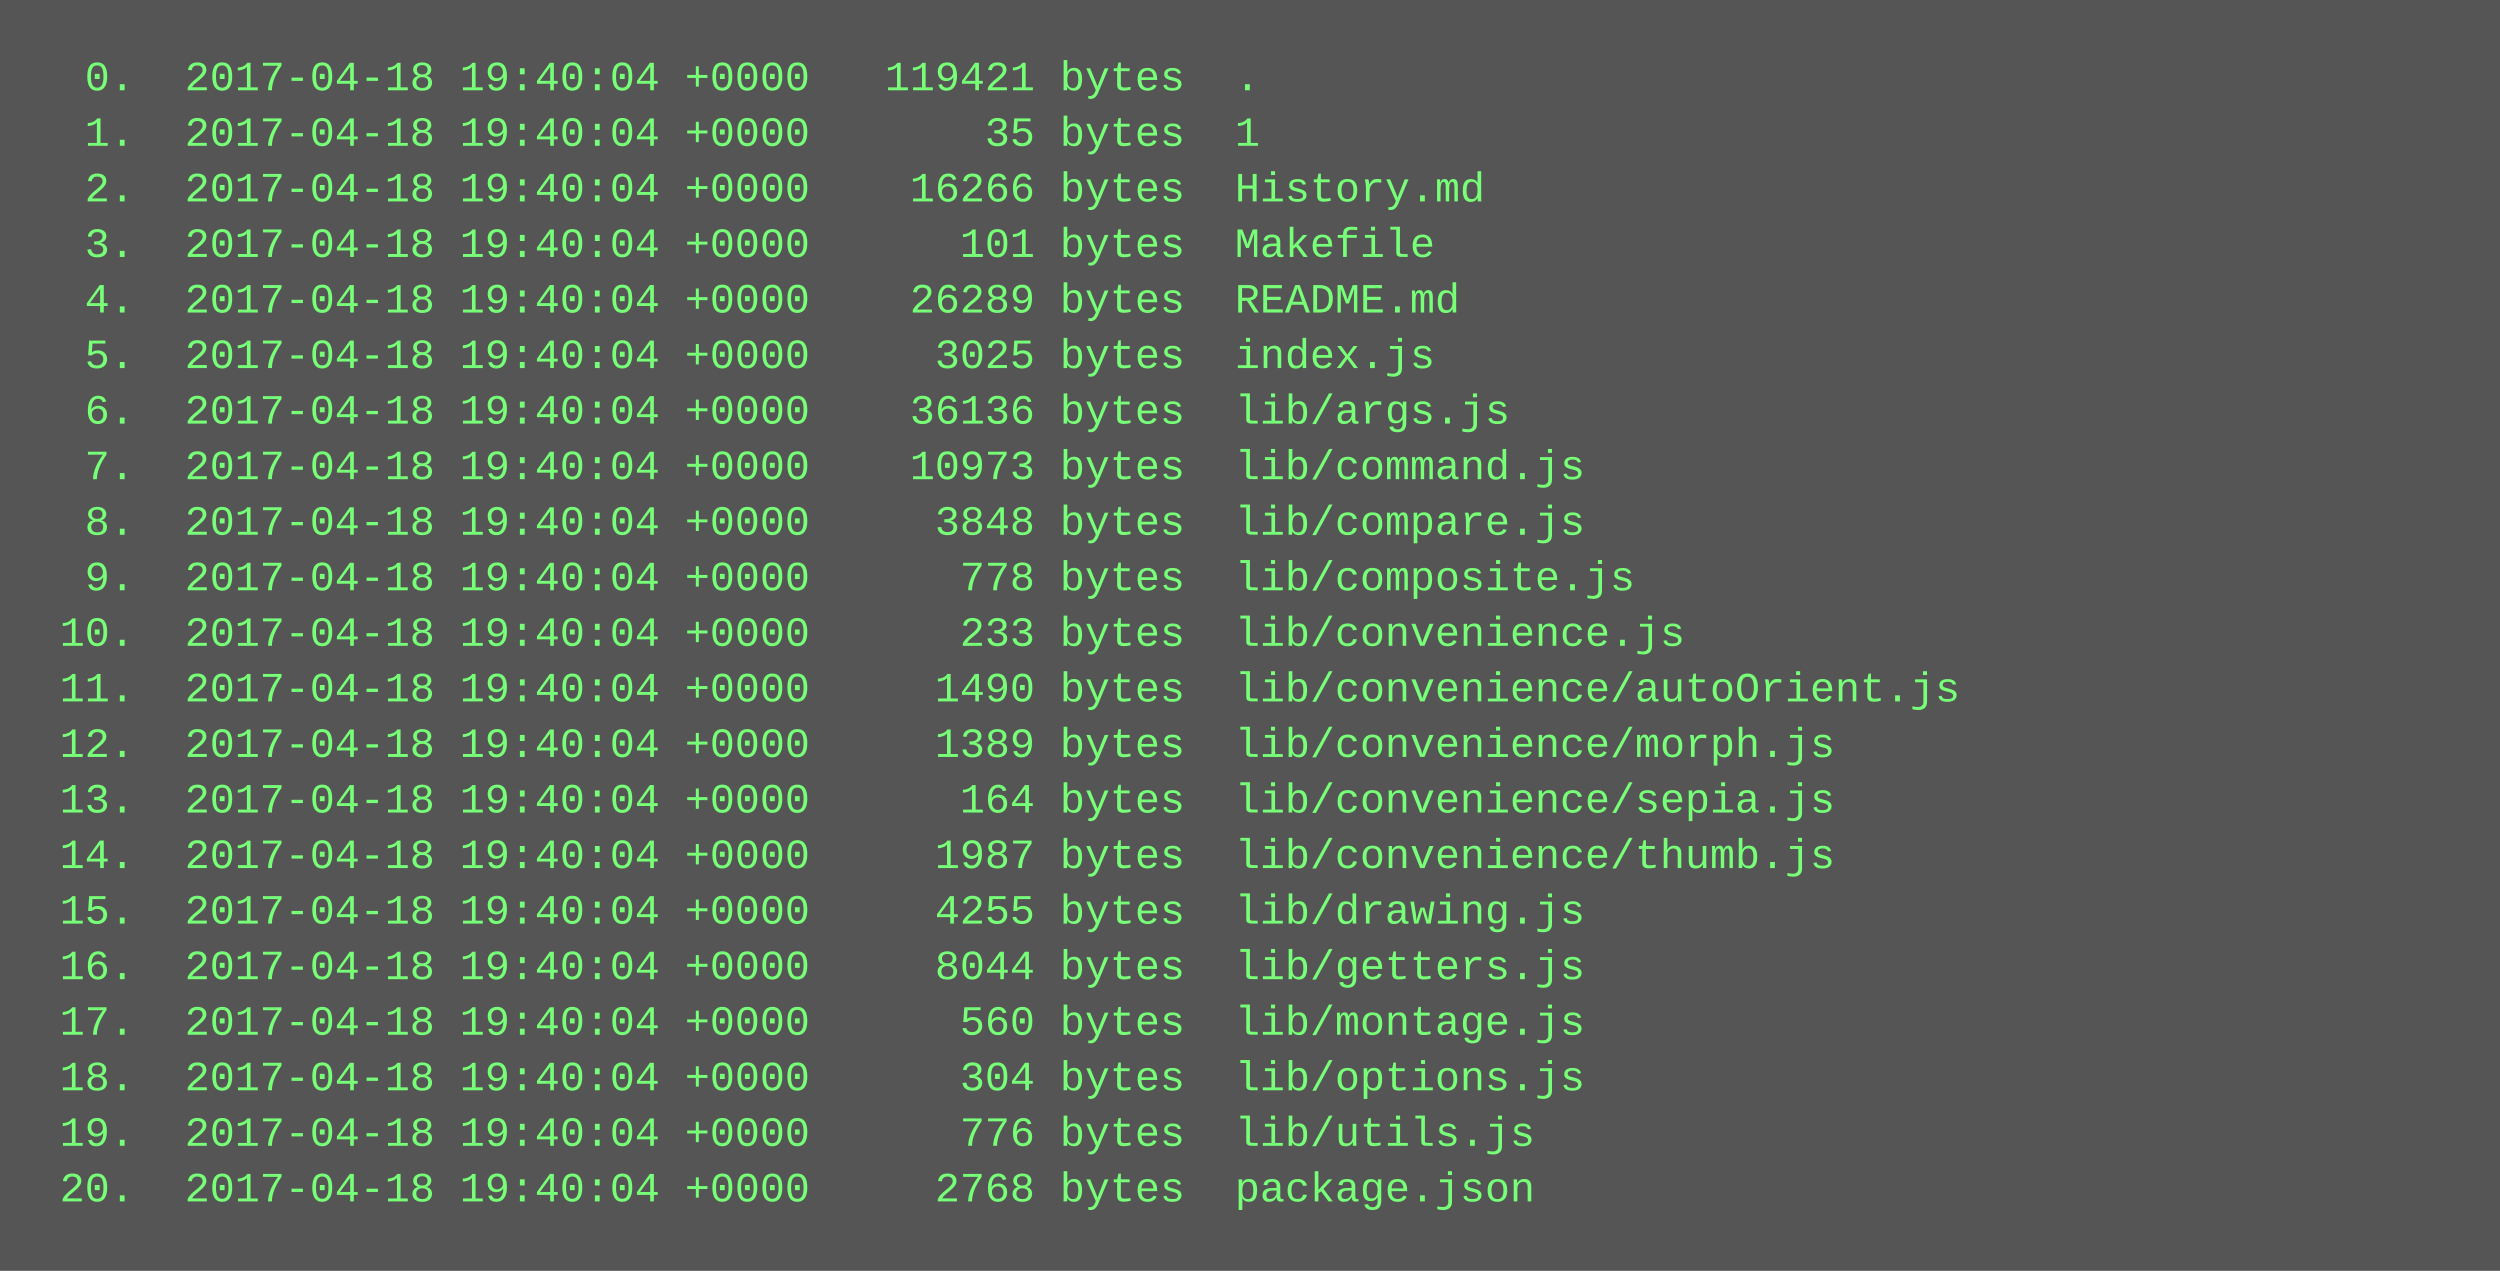
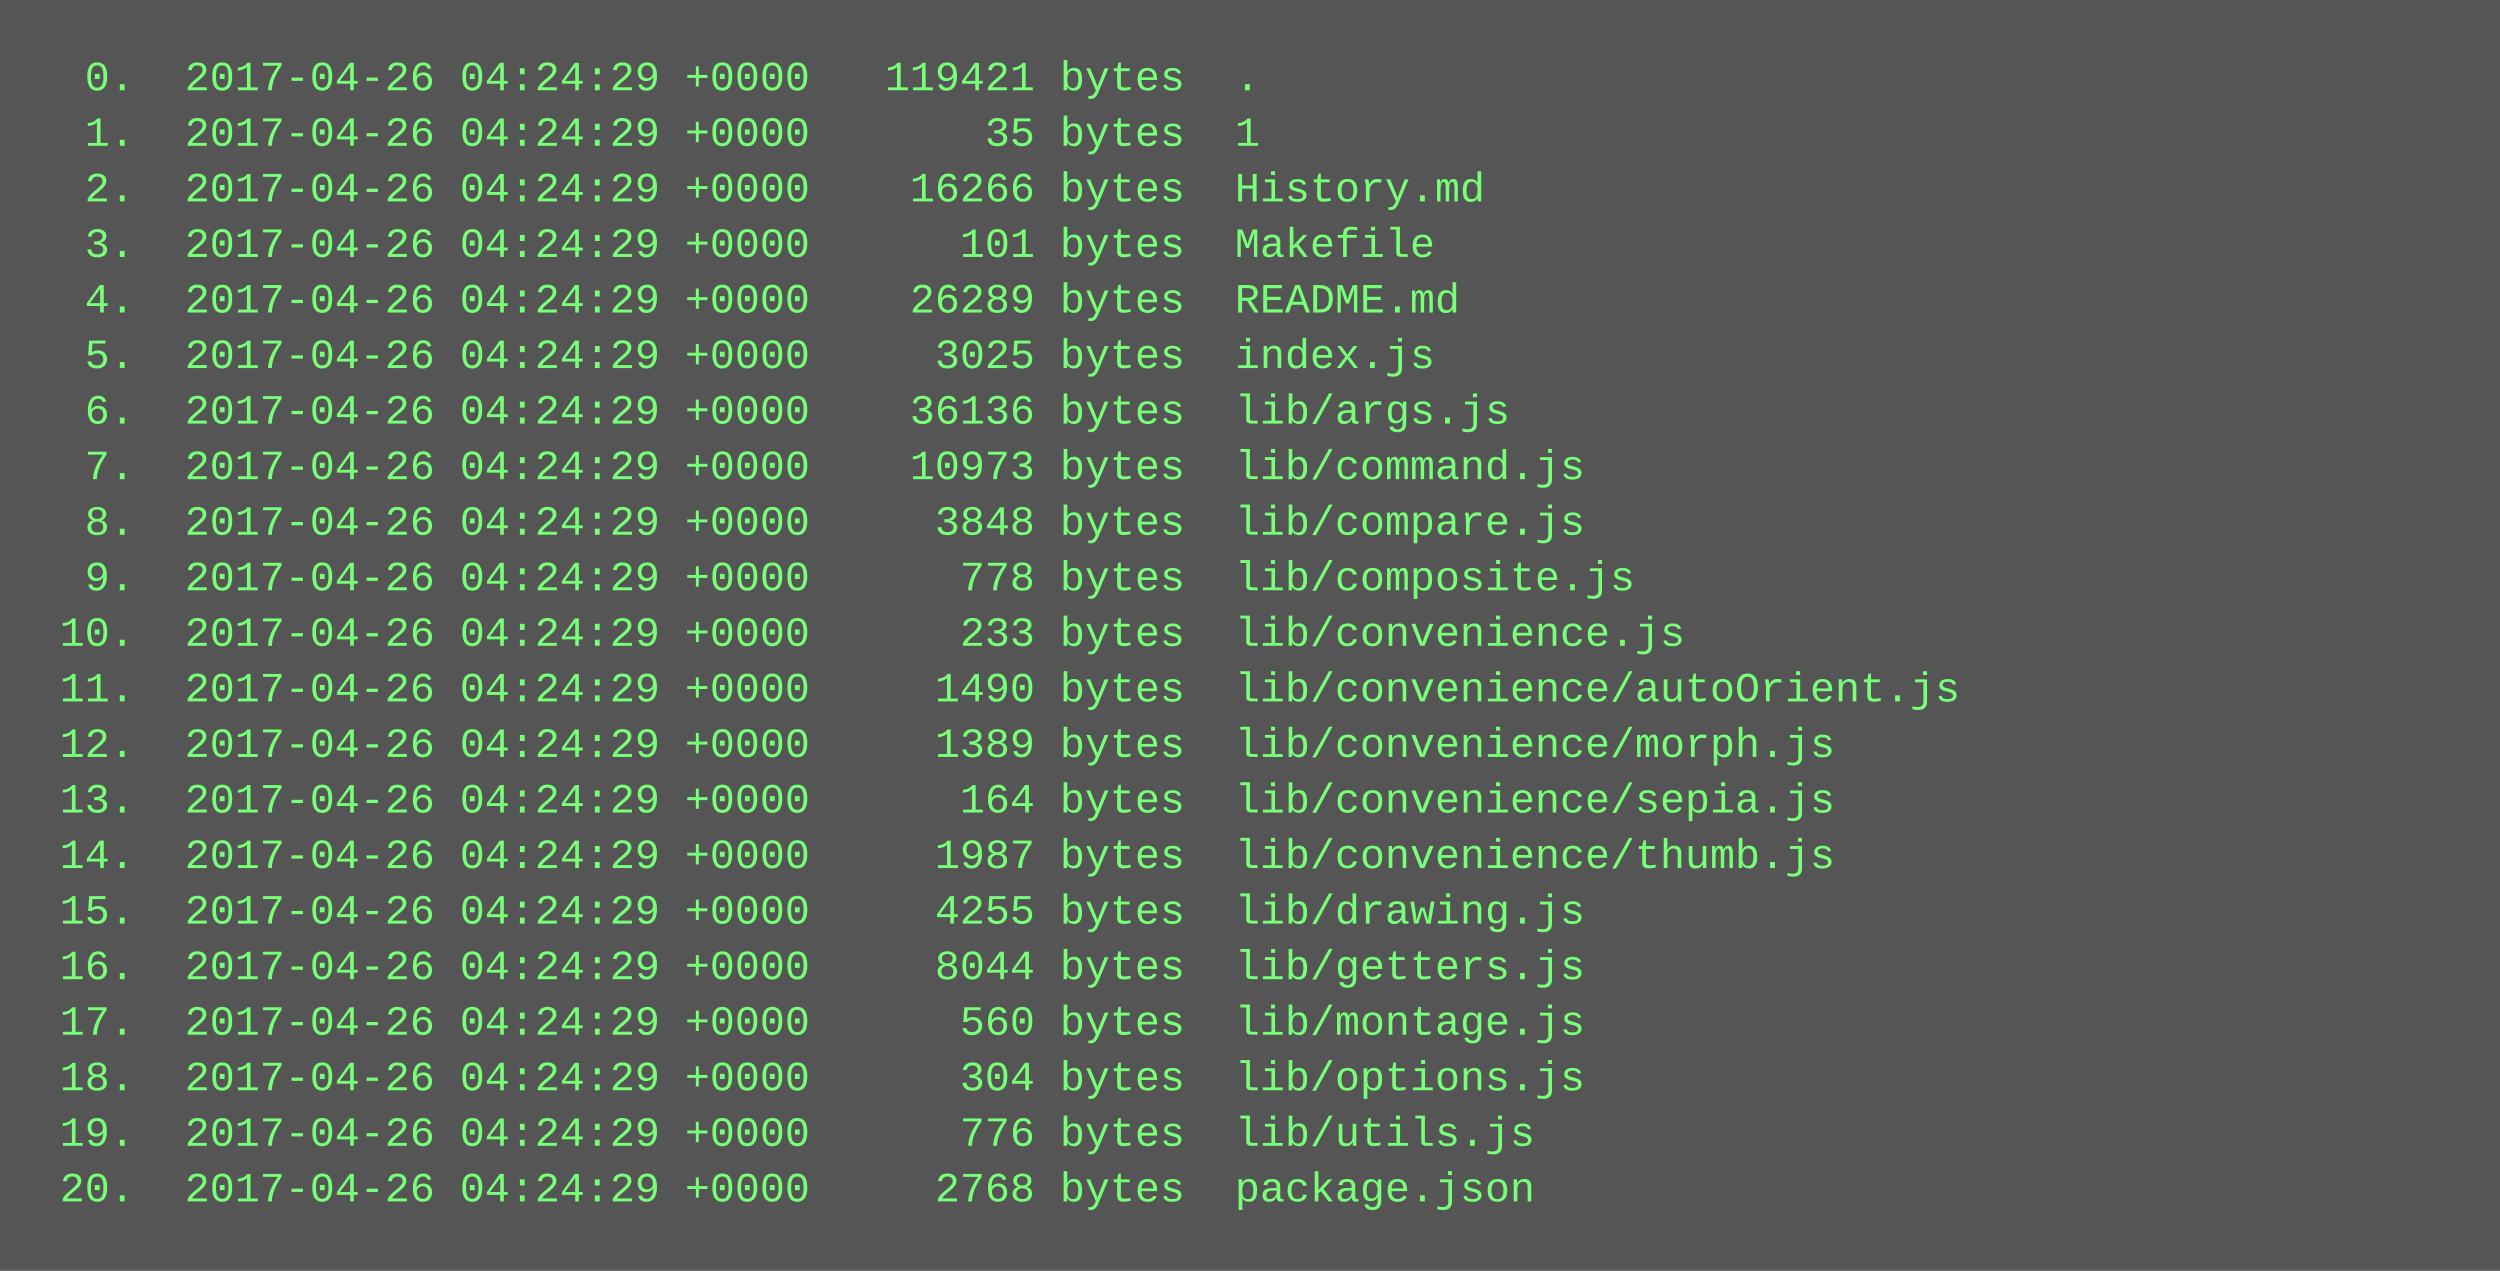
<svg xmlns="http://www.w3.org/2000/svg" height="366" width="720">
  <rect height="366" fill="#555" width="720" />
  <text fill="#7f7" font-family="Courier New" font-size="12" xml:space="preserve">
-     <tspan x="10" y="26">  0.  2017-04-18 19:40:04 +0000   119421 bytes  .</tspan>
-     <tspan x="10" y="42">  1.  2017-04-18 19:40:04 +0000       35 bytes  1</tspan>
-     <tspan x="10" y="58">  2.  2017-04-18 19:40:04 +0000    16266 bytes  History.md</tspan>
-     <tspan x="10" y="74">  3.  2017-04-18 19:40:04 +0000      101 bytes  Makefile</tspan>
-     <tspan x="10" y="90">  4.  2017-04-18 19:40:04 +0000    26289 bytes  README.md</tspan>
-     <tspan x="10" y="106">  5.  2017-04-18 19:40:04 +0000     3025 bytes  index.js</tspan>
-     <tspan x="10" y="122">  6.  2017-04-18 19:40:04 +0000    36136 bytes  lib/args.js</tspan>
-     <tspan x="10" y="138">  7.  2017-04-18 19:40:04 +0000    10973 bytes  lib/command.js</tspan>
-     <tspan x="10" y="154">  8.  2017-04-18 19:40:04 +0000     3848 bytes  lib/compare.js</tspan>
-     <tspan x="10" y="170">  9.  2017-04-18 19:40:04 +0000      778 bytes  lib/composite.js</tspan>
-     <tspan x="10" y="186"> 10.  2017-04-18 19:40:04 +0000      233 bytes  lib/convenience.js</tspan>
-     <tspan x="10" y="202"> 11.  2017-04-18 19:40:04 +0000     1490 bytes  lib/convenience/autoOrient.js</tspan>
-     <tspan x="10" y="218"> 12.  2017-04-18 19:40:04 +0000     1389 bytes  lib/convenience/morph.js</tspan>
-     <tspan x="10" y="234"> 13.  2017-04-18 19:40:04 +0000      164 bytes  lib/convenience/sepia.js</tspan>
-     <tspan x="10" y="250"> 14.  2017-04-18 19:40:04 +0000     1987 bytes  lib/convenience/thumb.js</tspan>
-     <tspan x="10" y="266"> 15.  2017-04-18 19:40:04 +0000     4255 bytes  lib/drawing.js</tspan>
-     <tspan x="10" y="282"> 16.  2017-04-18 19:40:04 +0000     8044 bytes  lib/getters.js</tspan>
-     <tspan x="10" y="298"> 17.  2017-04-18 19:40:04 +0000      560 bytes  lib/montage.js</tspan>
-     <tspan x="10" y="314"> 18.  2017-04-18 19:40:04 +0000      304 bytes  lib/options.js</tspan>
-     <tspan x="10" y="330"> 19.  2017-04-18 19:40:04 +0000      776 bytes  lib/utils.js</tspan>
-     <tspan x="10" y="346"> 20.  2017-04-18 19:40:04 +0000     2768 bytes  package.json</tspan>
+     <tspan x="10" y="26">  0.  2017-04-26 04:24:29 +0000   119421 bytes  .</tspan>
+     <tspan x="10" y="42">  1.  2017-04-26 04:24:29 +0000       35 bytes  1</tspan>
+     <tspan x="10" y="58">  2.  2017-04-26 04:24:29 +0000    16266 bytes  History.md</tspan>
+     <tspan x="10" y="74">  3.  2017-04-26 04:24:29 +0000      101 bytes  Makefile</tspan>
+     <tspan x="10" y="90">  4.  2017-04-26 04:24:29 +0000    26289 bytes  README.md</tspan>
+     <tspan x="10" y="106">  5.  2017-04-26 04:24:29 +0000     3025 bytes  index.js</tspan>
+     <tspan x="10" y="122">  6.  2017-04-26 04:24:29 +0000    36136 bytes  lib/args.js</tspan>
+     <tspan x="10" y="138">  7.  2017-04-26 04:24:29 +0000    10973 bytes  lib/command.js</tspan>
+     <tspan x="10" y="154">  8.  2017-04-26 04:24:29 +0000     3848 bytes  lib/compare.js</tspan>
+     <tspan x="10" y="170">  9.  2017-04-26 04:24:29 +0000      778 bytes  lib/composite.js</tspan>
+     <tspan x="10" y="186"> 10.  2017-04-26 04:24:29 +0000      233 bytes  lib/convenience.js</tspan>
+     <tspan x="10" y="202"> 11.  2017-04-26 04:24:29 +0000     1490 bytes  lib/convenience/autoOrient.js</tspan>
+     <tspan x="10" y="218"> 12.  2017-04-26 04:24:29 +0000     1389 bytes  lib/convenience/morph.js</tspan>
+     <tspan x="10" y="234"> 13.  2017-04-26 04:24:29 +0000      164 bytes  lib/convenience/sepia.js</tspan>
+     <tspan x="10" y="250"> 14.  2017-04-26 04:24:29 +0000     1987 bytes  lib/convenience/thumb.js</tspan>
+     <tspan x="10" y="266"> 15.  2017-04-26 04:24:29 +0000     4255 bytes  lib/drawing.js</tspan>
+     <tspan x="10" y="282"> 16.  2017-04-26 04:24:29 +0000     8044 bytes  lib/getters.js</tspan>
+     <tspan x="10" y="298"> 17.  2017-04-26 04:24:29 +0000      560 bytes  lib/montage.js</tspan>
+     <tspan x="10" y="314"> 18.  2017-04-26 04:24:29 +0000      304 bytes  lib/options.js</tspan>
+     <tspan x="10" y="330"> 19.  2017-04-26 04:24:29 +0000      776 bytes  lib/utils.js</tspan>
+     <tspan x="10" y="346"> 20.  2017-04-26 04:24:29 +0000     2768 bytes  package.json</tspan>
  </text>
</svg>
